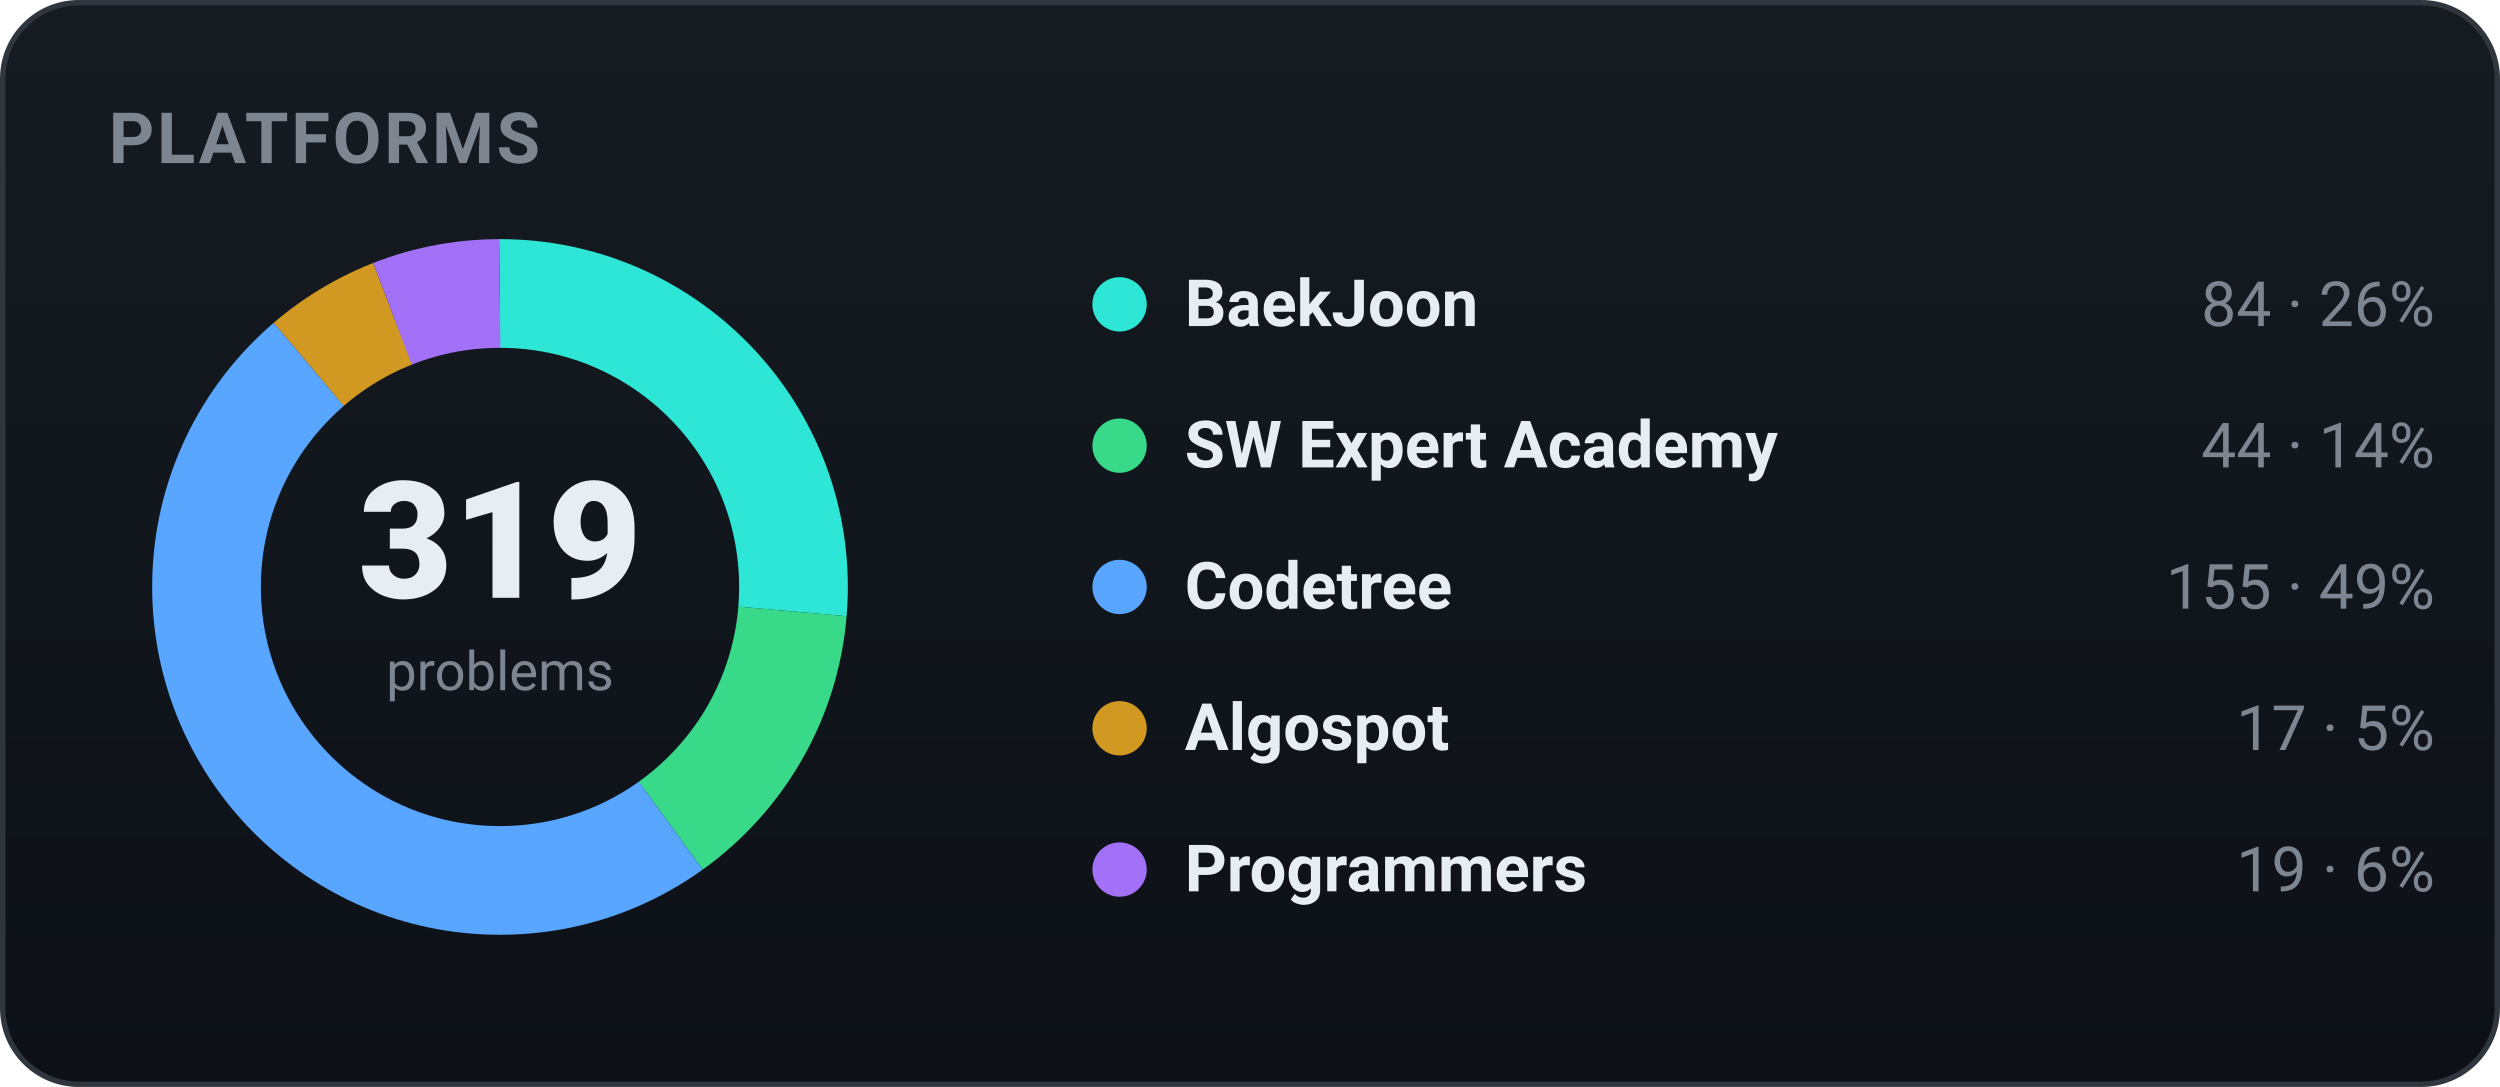
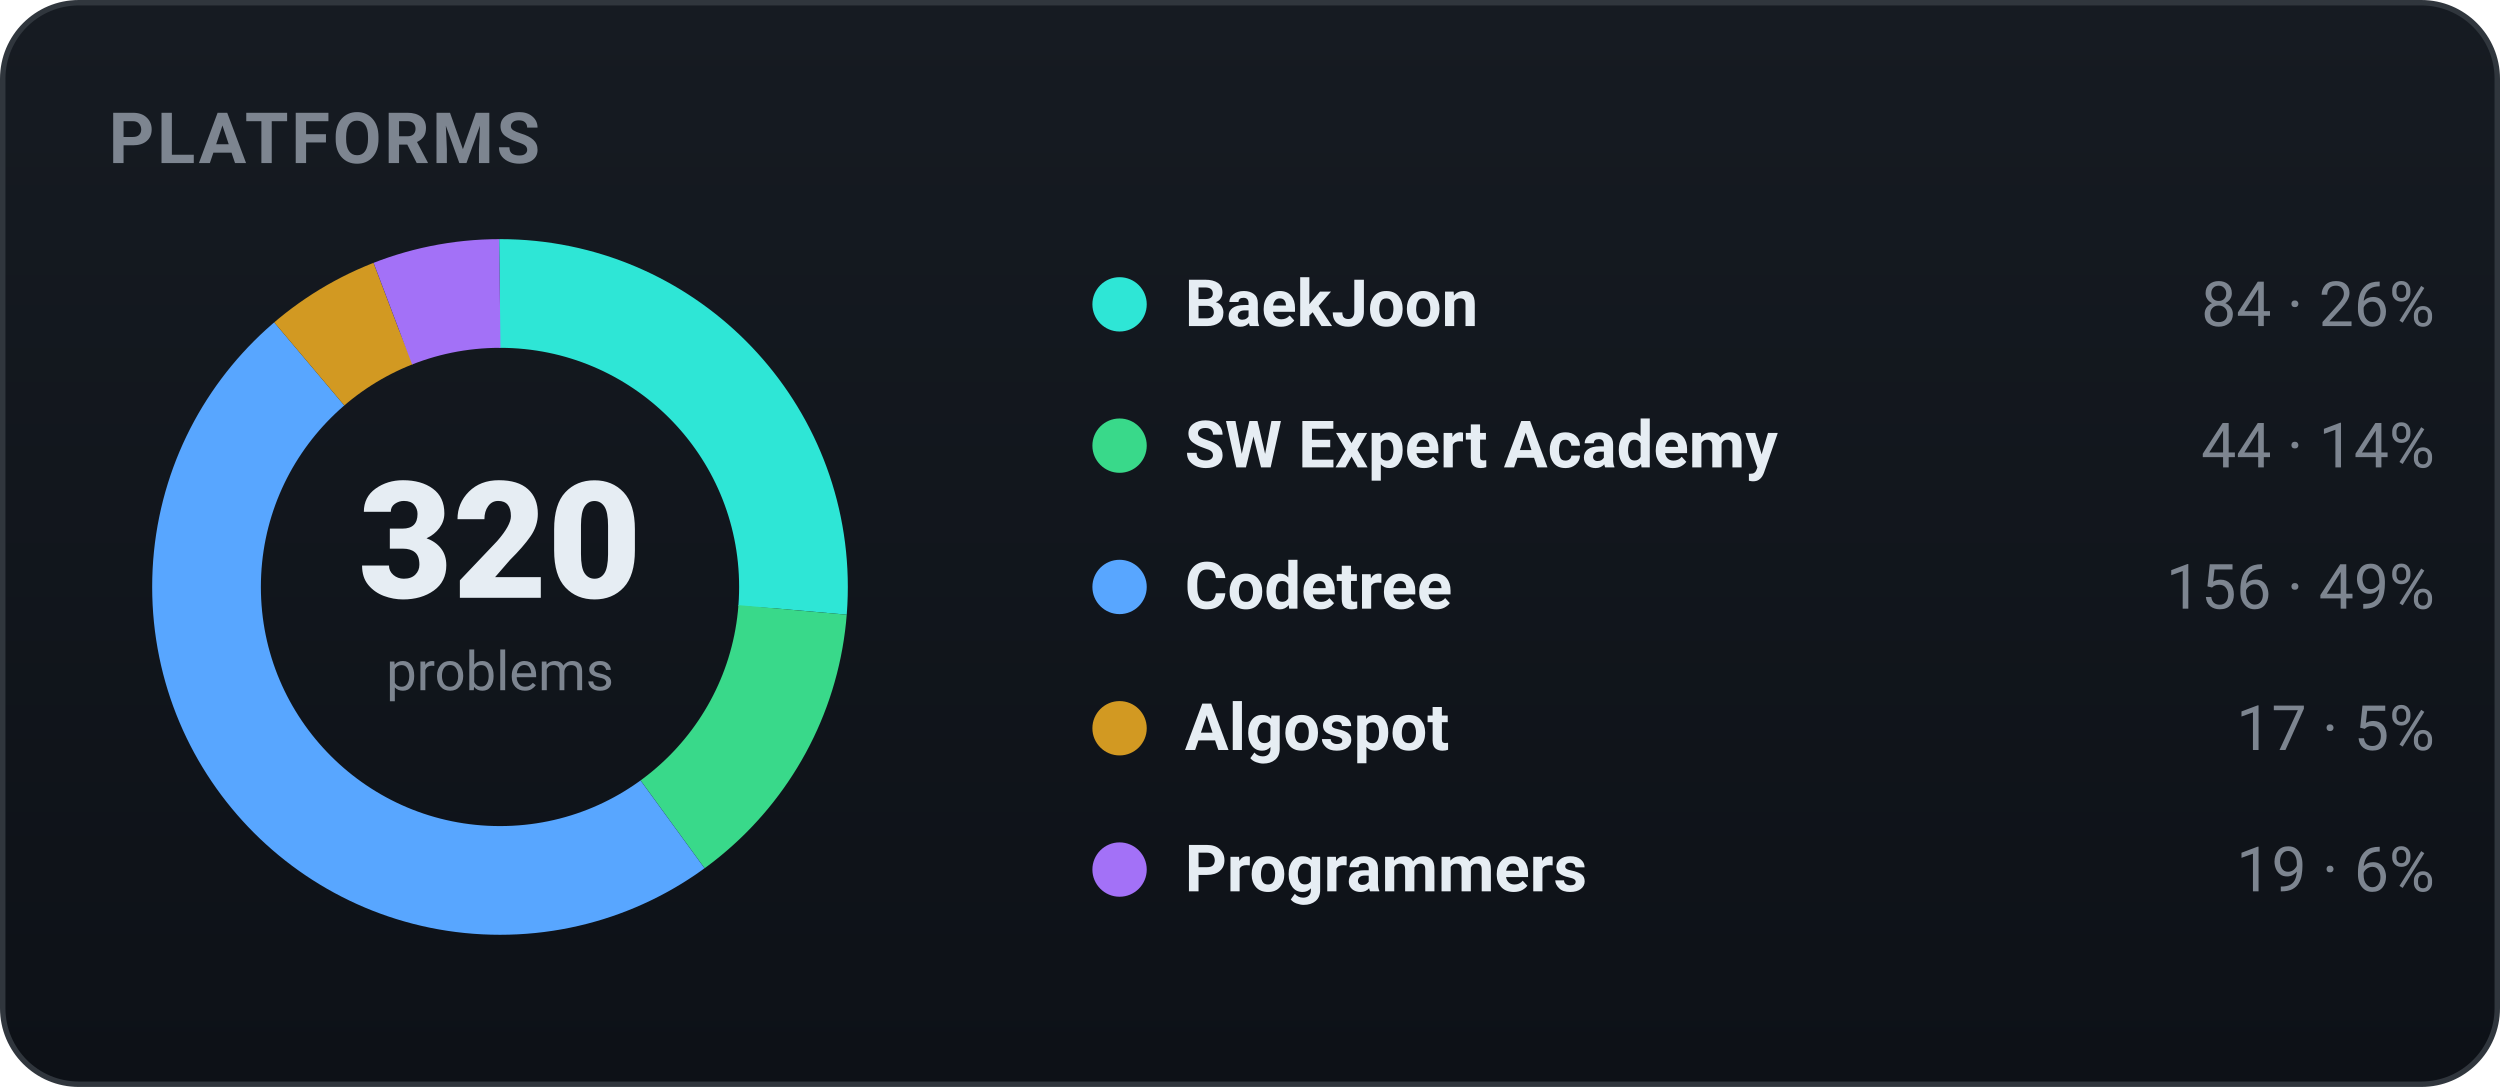
<svg xmlns="http://www.w3.org/2000/svg" width="460" height="200" viewBox="0 0 460 200" role="img" font-family="-apple-system,BlinkMacSystemFont,'Segoe UI',Roboto,'Apple SD Gothic Neo','Malgun Gothic',sans-serif">
  <defs>
    <linearGradient id="bgg" x1="0" y1="0" x2="0" y2="1">
      <stop offset="0" stop-color="#161b22" />
      <stop offset="1" stop-color="#0d1117" />
    </linearGradient>
  </defs>
  <rect x="0.5" y="0.5" width="459" height="199" rx="14" fill="url(#bgg)" stroke="#30363d" />
  <text x="20" y="30" font-family="-apple-system,BlinkMacSystemFont,'Segoe UI',Roboto,'Apple SD Gothic Neo','Malgun Gothic',sans-serif" font-size="13" font-weight="700" fill="#7d8590" letter-spacing="0.5">PLATFORMS</text>
-   <circle cx="92" cy="108" r="54" fill="none" stroke="#2ee6d6" stroke-width="20" stroke-dasharray="89.34 249.95" stroke-dashoffset="-0.00" transform="rotate(-90 92 108)" />
-   <circle cx="92" cy="108" r="54" fill="none" stroke="#39d98a" stroke-width="20" stroke-dasharray="46.80 292.49" stroke-dashoffset="-89.34" transform="rotate(-90 92 108)" />
-   <circle cx="92" cy="108" r="54" fill="none" stroke="#58a6ff" stroke-width="20" stroke-dasharray="164.86 174.43" stroke-dashoffset="-136.14" transform="rotate(-90 92 108)" />
-   <circle cx="92" cy="108" r="54" fill="none" stroke="#d29922" stroke-width="20" stroke-dasharray="18.08 321.21" stroke-dashoffset="-301.00" transform="rotate(-90 92 108)" />
-   <circle cx="92" cy="108" r="54" fill="none" stroke="#a371f7" stroke-width="20" stroke-dasharray="20.21 319.08" stroke-dashoffset="-319.08" transform="rotate(-90 92 108)" />
-   <text x="92" y="110" text-anchor="middle" font-size="30" font-weight="800" fill="#e6edf3">319</text>
+   <circle cx="92" cy="108" r="54" fill="none" stroke="#2ee6d6" stroke-width="20" stroke-dasharray="89.06 250.23" stroke-dashoffset="-0.00" transform="rotate(-90 92 108)" />
+   <circle cx="92" cy="108" r="54" fill="none" stroke="#39d98a" stroke-width="20" stroke-dasharray="46.65 292.64" stroke-dashoffset="-89.06" transform="rotate(-90 92 108)" />
+   <circle cx="92" cy="108" r="54" fill="none" stroke="#58a6ff" stroke-width="20" stroke-dasharray="165.40 173.89" stroke-dashoffset="-135.72" transform="rotate(-90 92 108)" />
+   <circle cx="92" cy="108" r="54" fill="none" stroke="#d29922" stroke-width="20" stroke-dasharray="18.02 321.27" stroke-dashoffset="-301.12" transform="rotate(-90 92 108)" />
+   <circle cx="92" cy="108" r="54" fill="none" stroke="#a371f7" stroke-width="20" stroke-dasharray="20.15 319.15" stroke-dashoffset="-319.15" transform="rotate(-90 92 108)" />
+   <text x="92" y="110" text-anchor="middle" font-size="30" font-weight="800" fill="#e6edf3">320</text>
  <text x="92" y="127" text-anchor="middle" font-size="10" fill="#7d8590">problems</text>
  <circle cx="206" cy="56" r="5" fill="#2ee6d6" />
  <text x="218" y="60" font-size="12" font-weight="600" fill="#e6edf3">BaekJoon</text>
  <text x="448" y="60" text-anchor="end" font-size="11.5" fill="#7d8590">84 · 26%</text>
  <circle cx="206" cy="82" r="5" fill="#39d98a" />
  <text x="218" y="86" font-size="12" font-weight="600" fill="#e6edf3">SW Expert Academy</text>
  <text x="448" y="86" text-anchor="end" font-size="11.5" fill="#7d8590">44 · 14%</text>
  <circle cx="206" cy="108" r="5" fill="#58a6ff" />
  <text x="218" y="112" font-size="12" font-weight="600" fill="#e6edf3">Codetree</text>
-   <text x="448" y="112" text-anchor="end" font-size="11.5" fill="#7d8590">155 · 49%</text>
+   <text x="448" y="112" text-anchor="end" font-size="11.5" fill="#7d8590">156 · 49%</text>
  <circle cx="206" cy="134" r="5" fill="#d29922" />
  <text x="218" y="138" font-size="12" font-weight="600" fill="#e6edf3">Algospot</text>
  <text x="448" y="138" text-anchor="end" font-size="11.5" fill="#7d8590">17 · 5%</text>
  <circle cx="206" cy="160" r="5" fill="#a371f7" />
  <text x="218" y="164" font-size="12" font-weight="600" fill="#e6edf3">Programmers</text>
  <text x="448" y="164" text-anchor="end" font-size="11.5" fill="#7d8590">19 · 6%</text>
</svg>
